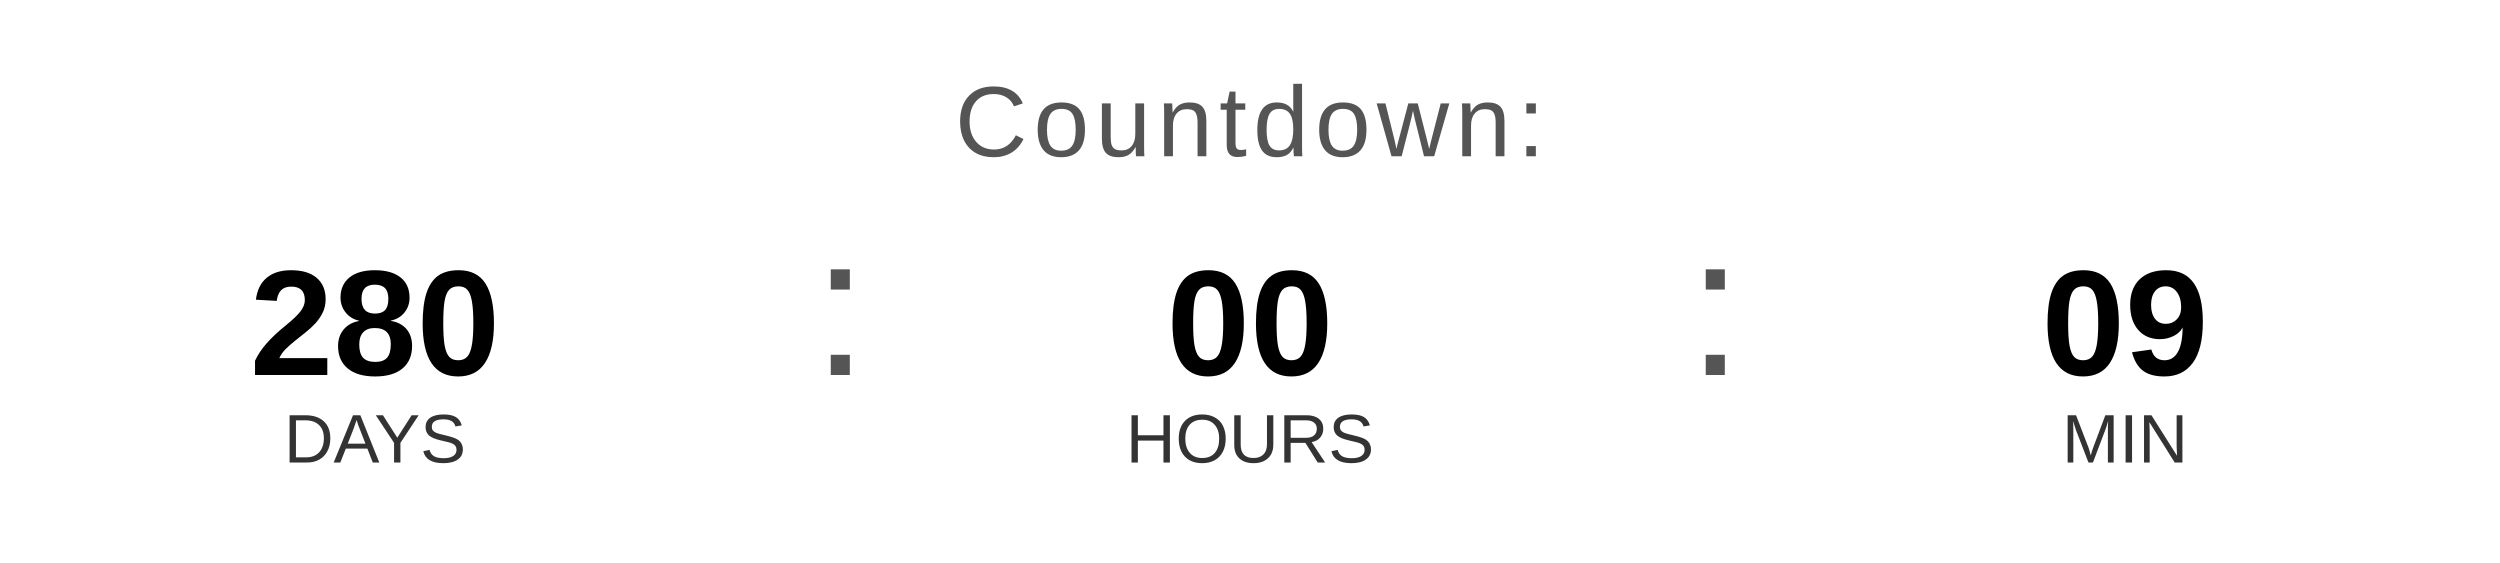
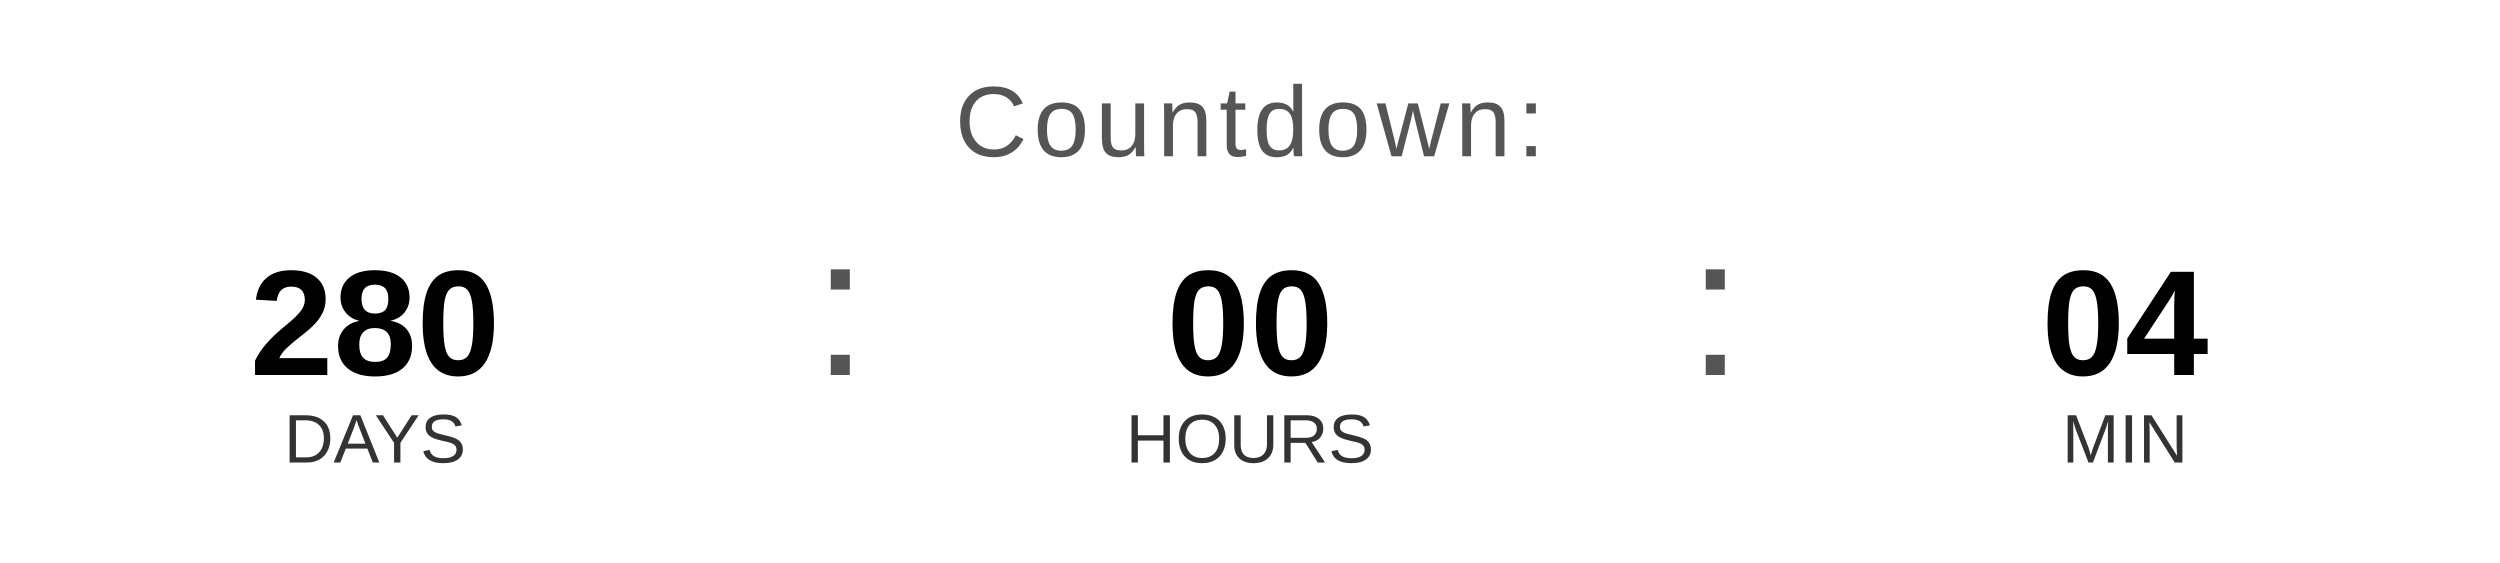
<svg xmlns="http://www.w3.org/2000/svg" width="400" height="90" viewBox="0 0 400 90">
  <text x="200" y="25" font-family="Arial, Helvetica, sans-serif" font-size="16" fill="#555555" text-anchor="middle" letter-spacing="1">
    Countdown:
  </text>
  <text x="60" y="60" font-family="Arial, Helvetica, sans-serif" font-size="24" font-weight="bold" fill="#000000" text-anchor="middle">280</text>
  <text x="60" y="74" font-family="Arial, Helvetica, sans-serif" font-size="11" fill="#333333" text-anchor="middle">DAYS</text>
  <text x="130" y="60" font-family="Arial, sans-serif" font-size="32" fill="#555555">:</text>
  <text x="200" y="60" font-family="Arial, Helvetica, sans-serif" font-size="24" font-weight="bold" fill="#000000" text-anchor="middle">00</text>
  <text x="200" y="74" font-family="Arial, Helvetica, sans-serif" font-size="11" fill="#333333" text-anchor="middle">HOURS</text>
  <text x="270" y="60" font-family="Arial, sans-serif" font-size="32" fill="#555555">:</text>
-   <text x="340" y="60" font-family="Arial, Helvetica, sans-serif" font-size="24" font-weight="bold" fill="#000000" text-anchor="middle">09</text>
+   <text x="340" y="60" font-family="Arial, Helvetica, sans-serif" font-size="24" font-weight="bold" fill="#000000" text-anchor="middle">04</text>
  <text x="340" y="74" font-family="Arial, Helvetica, sans-serif" font-size="11" fill="#333333" text-anchor="middle">MIN</text>
</svg>
